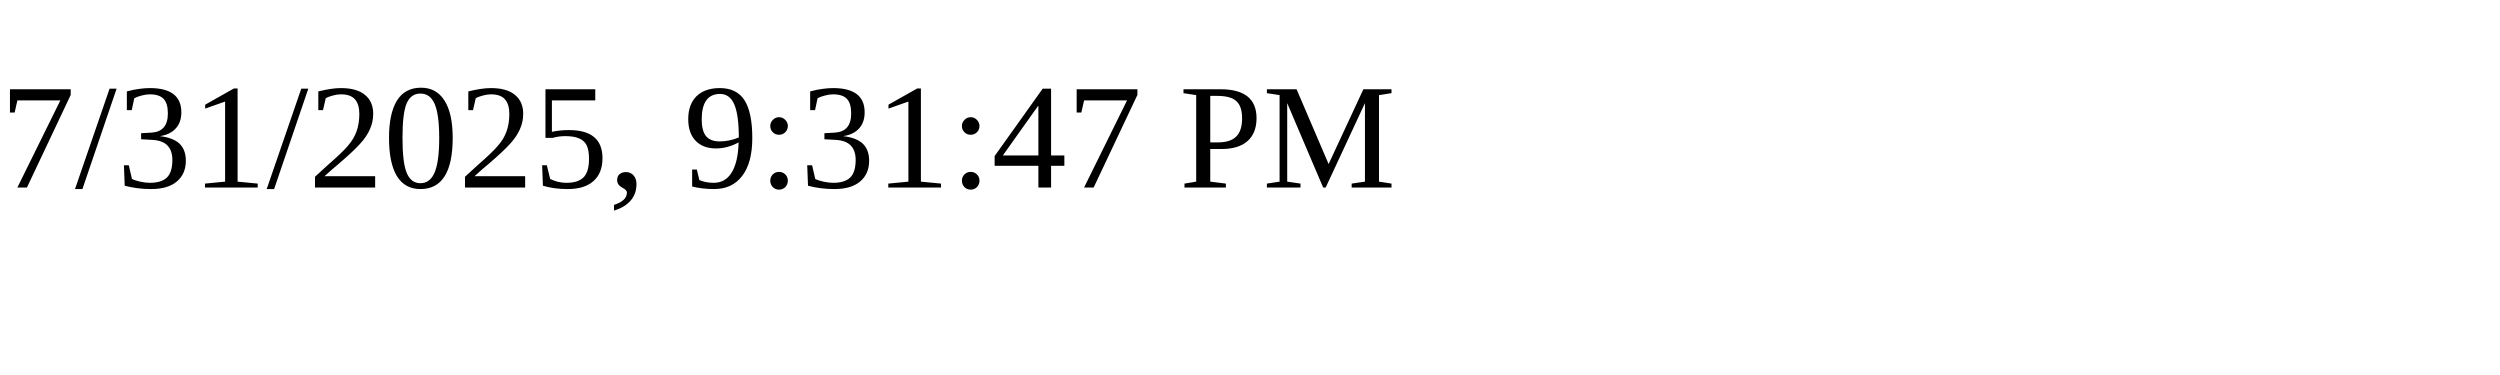
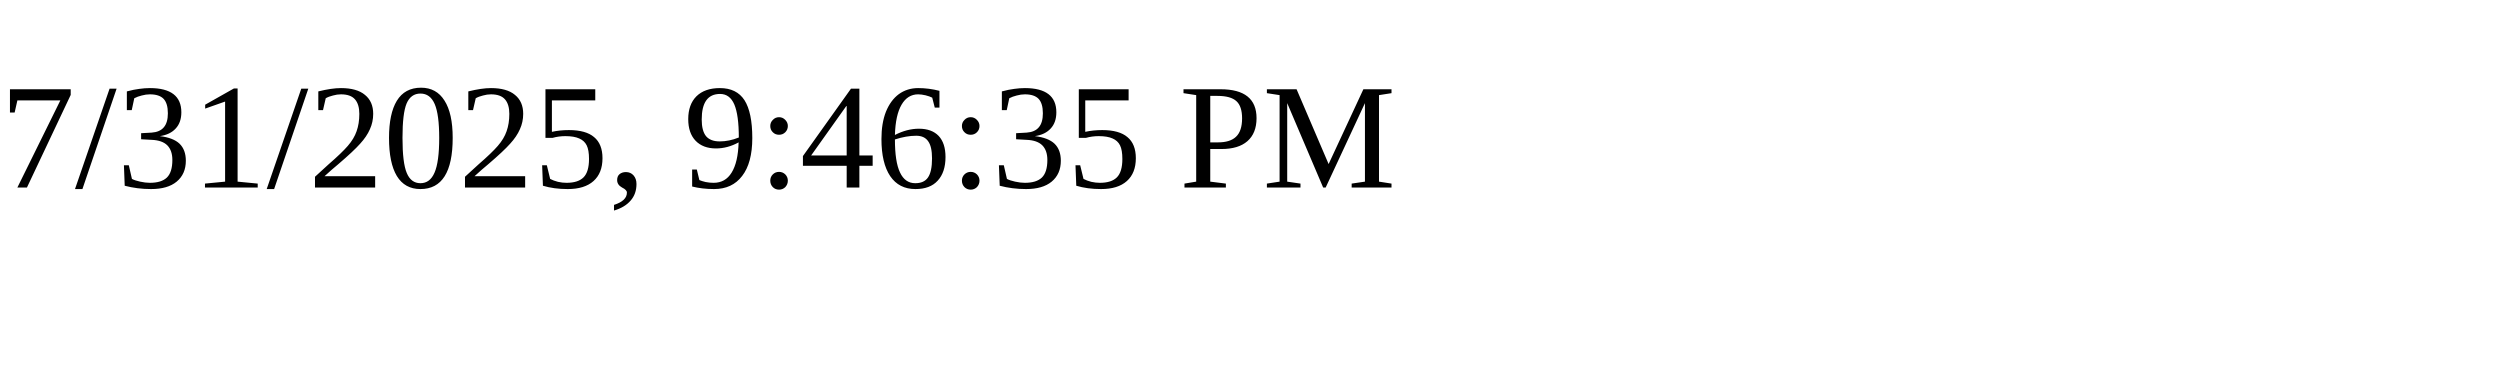
<svg xmlns="http://www.w3.org/2000/svg" height="30" width="200">
-   <text x="0" y="15">7/31/2025, 9:31:47 PM</text>
+   <text x="0" y="15">7/31/2025, 9:46:35 PM</text>
</svg>
